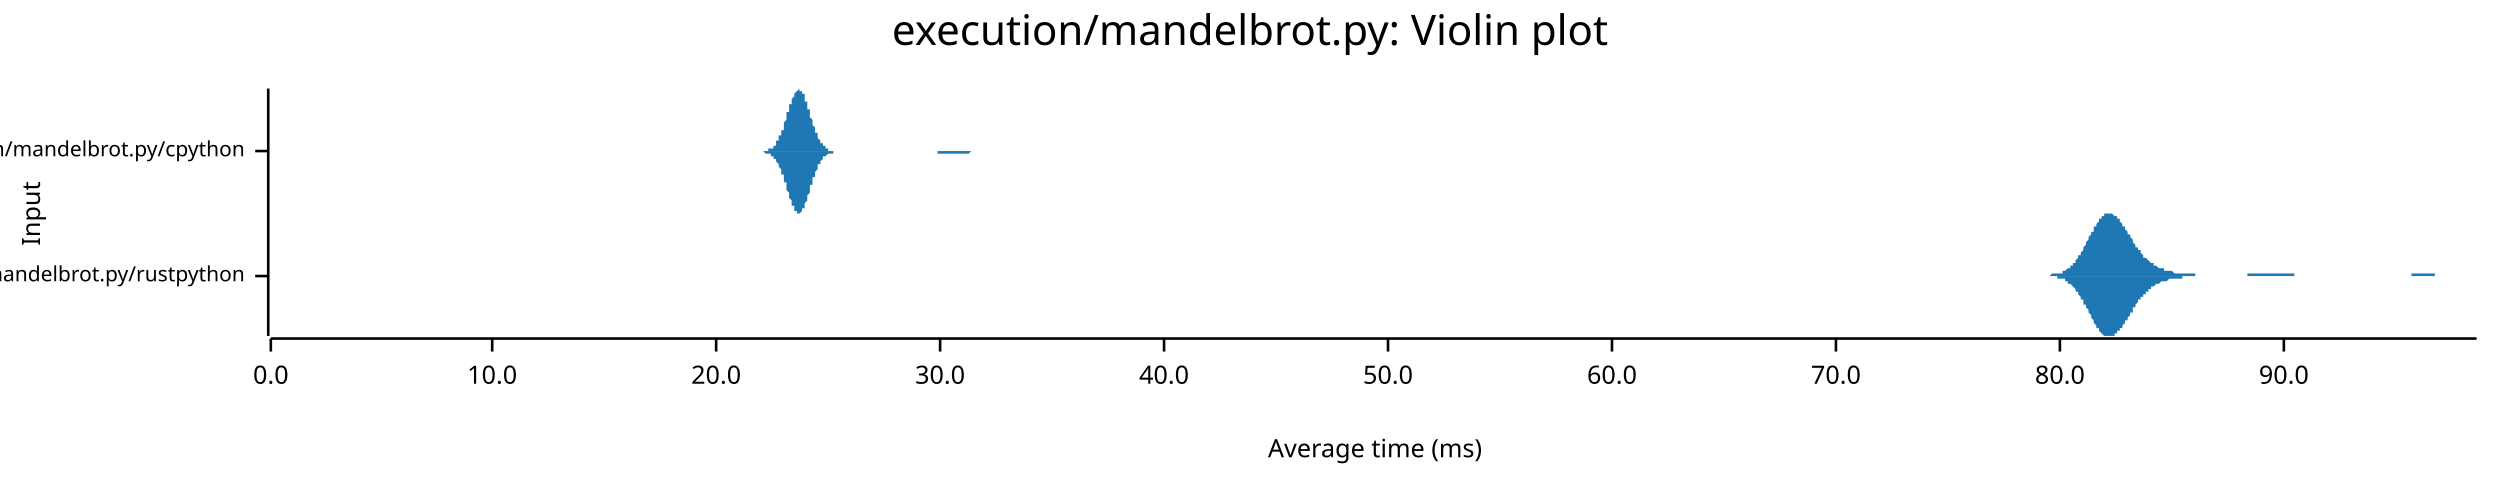
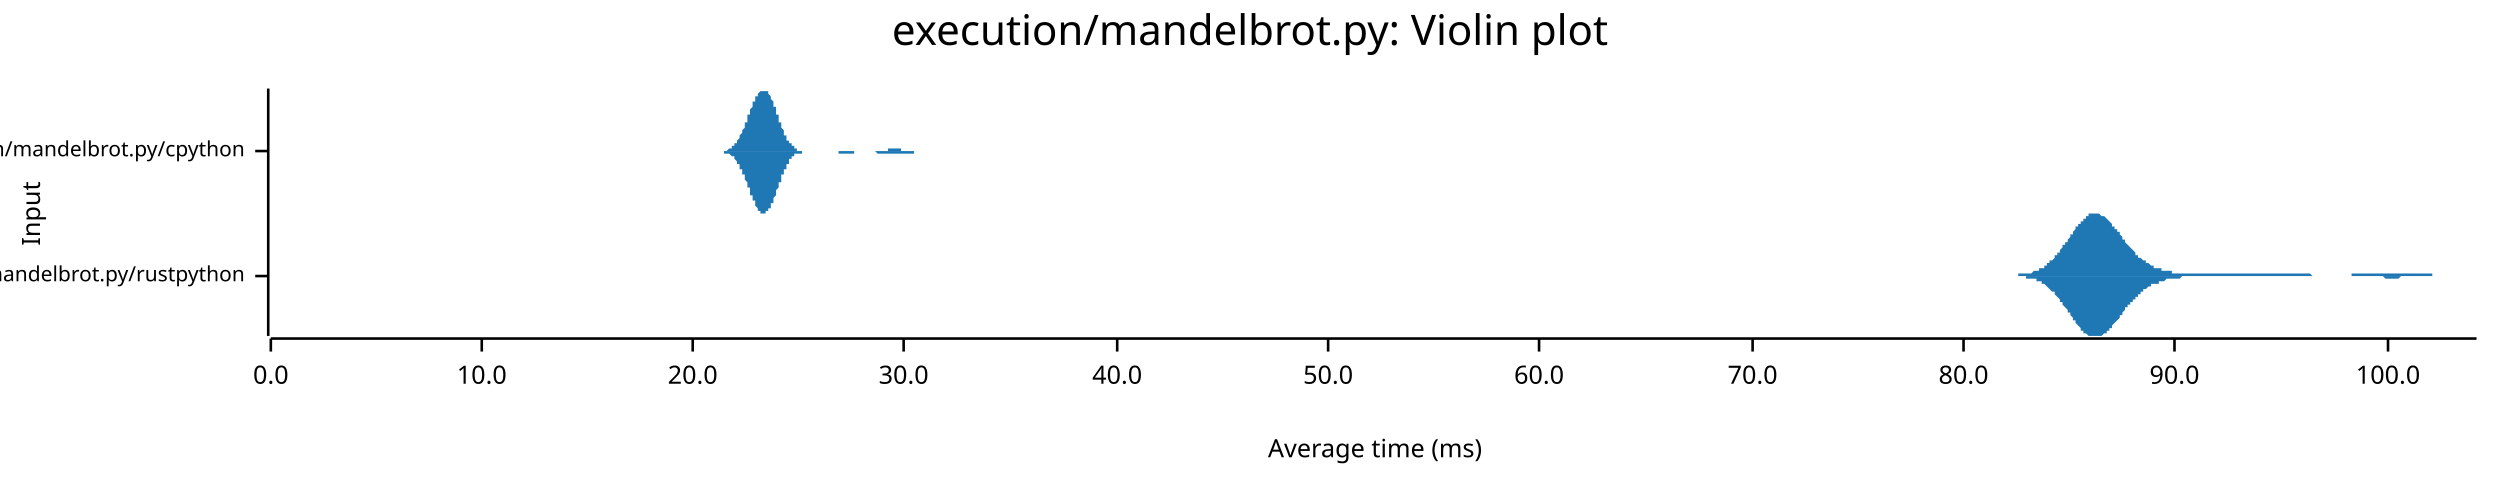
<svg xmlns="http://www.w3.org/2000/svg" width="960" height="186" viewBox="0 0 960 186">
  <text x="480" y="5" dy="0.76em" text-anchor="middle" font-family="sans-serif" font-size="16.129" opacity="1" fill="#000000">
execution/mandelbrot.py: Violin plot
</text>
  <text x="8" y="82" dy="0.76em" text-anchor="middle" font-family="sans-serif" font-size="9.677" opacity="1" fill="#000000" transform="rotate(270, 8, 82)">
Input
</text>
  <text x="528" y="178" dy="-0.5ex" text-anchor="middle" font-family="sans-serif" font-size="9.677" opacity="1" fill="#000000">
Average time (ms)
</text>
  <polyline fill="none" opacity="1" stroke="#000000" stroke-width="1" points="103,34 103,129 " />
  <text x="94" y="106" dy="0.5ex" text-anchor="end" font-family="sans-serif" font-size="8.065" opacity="1" fill="#000000">
execution/mandelbrot.py/rustpython
</text>
  <polyline fill="none" opacity="1" stroke="#000000" stroke-width="1" points="98,106 103,106 " />
  <text x="94" y="58" dy="0.5ex" text-anchor="end" font-family="sans-serif" font-size="8.065" opacity="1" fill="#000000">
execution/mandelbrot.py/cpython
</text>
  <polyline fill="none" opacity="1" stroke="#000000" stroke-width="1" points="98,58 103,58 " />
  <polyline fill="none" opacity="1" stroke="#000000" stroke-width="1" points="104,130 951,130 " />
  <text x="104" y="140" dy="0.76em" text-anchor="middle" font-family="sans-serif" font-size="9.677" opacity="1" fill="#000000">
0.0
</text>
  <polyline fill="none" opacity="1" stroke="#000000" stroke-width="1" points="104,130 104,135 " />
-   <text x="189" y="140" dy="0.76em" text-anchor="middle" font-family="sans-serif" font-size="9.677" opacity="1" fill="#000000">
+   <text x="185" y="140" dy="0.76em" text-anchor="middle" font-family="sans-serif" font-size="9.677" opacity="1" fill="#000000">
10.0
</text>
-   <polyline fill="none" opacity="1" stroke="#000000" stroke-width="1" points="189,130 189,135 " />
-   <text x="275" y="140" dy="0.76em" text-anchor="middle" font-family="sans-serif" font-size="9.677" opacity="1" fill="#000000">
+   <polyline fill="none" opacity="1" stroke="#000000" stroke-width="1" points="185,130 185,135 " />
+   <text x="266" y="140" dy="0.76em" text-anchor="middle" font-family="sans-serif" font-size="9.677" opacity="1" fill="#000000">
20.0
</text>
-   <polyline fill="none" opacity="1" stroke="#000000" stroke-width="1" points="275,130 275,135 " />
-   <text x="361" y="140" dy="0.76em" text-anchor="middle" font-family="sans-serif" font-size="9.677" opacity="1" fill="#000000">
+   <polyline fill="none" opacity="1" stroke="#000000" stroke-width="1" points="266,130 266,135 " />
+   <text x="347" y="140" dy="0.76em" text-anchor="middle" font-family="sans-serif" font-size="9.677" opacity="1" fill="#000000">
30.0
</text>
-   <polyline fill="none" opacity="1" stroke="#000000" stroke-width="1" points="361,130 361,135 " />
-   <text x="447" y="140" dy="0.76em" text-anchor="middle" font-family="sans-serif" font-size="9.677" opacity="1" fill="#000000">
+   <polyline fill="none" opacity="1" stroke="#000000" stroke-width="1" points="347,130 347,135 " />
+   <text x="429" y="140" dy="0.76em" text-anchor="middle" font-family="sans-serif" font-size="9.677" opacity="1" fill="#000000">
40.0
</text>
-   <polyline fill="none" opacity="1" stroke="#000000" stroke-width="1" points="447,130 447,135 " />
-   <text x="533" y="140" dy="0.76em" text-anchor="middle" font-family="sans-serif" font-size="9.677" opacity="1" fill="#000000">
+   <polyline fill="none" opacity="1" stroke="#000000" stroke-width="1" points="429,130 429,135 " />
+   <text x="510" y="140" dy="0.76em" text-anchor="middle" font-family="sans-serif" font-size="9.677" opacity="1" fill="#000000">
50.0
</text>
-   <polyline fill="none" opacity="1" stroke="#000000" stroke-width="1" points="533,130 533,135 " />
-   <text x="619" y="140" dy="0.76em" text-anchor="middle" font-family="sans-serif" font-size="9.677" opacity="1" fill="#000000">
+   <polyline fill="none" opacity="1" stroke="#000000" stroke-width="1" points="510,130 510,135 " />
+   <text x="591" y="140" dy="0.76em" text-anchor="middle" font-family="sans-serif" font-size="9.677" opacity="1" fill="#000000">
60.0
</text>
-   <polyline fill="none" opacity="1" stroke="#000000" stroke-width="1" points="619,130 619,135 " />
-   <text x="705" y="140" dy="0.76em" text-anchor="middle" font-family="sans-serif" font-size="9.677" opacity="1" fill="#000000">
+   <polyline fill="none" opacity="1" stroke="#000000" stroke-width="1" points="591,130 591,135 " />
+   <text x="673" y="140" dy="0.76em" text-anchor="middle" font-family="sans-serif" font-size="9.677" opacity="1" fill="#000000">
70.0
</text>
-   <polyline fill="none" opacity="1" stroke="#000000" stroke-width="1" points="705,130 705,135 " />
-   <text x="791" y="140" dy="0.76em" text-anchor="middle" font-family="sans-serif" font-size="9.677" opacity="1" fill="#000000">
+   <polyline fill="none" opacity="1" stroke="#000000" stroke-width="1" points="673,130 673,135 " />
+   <text x="754" y="140" dy="0.76em" text-anchor="middle" font-family="sans-serif" font-size="9.677" opacity="1" fill="#000000">
80.0
</text>
-   <polyline fill="none" opacity="1" stroke="#000000" stroke-width="1" points="791,130 791,135 " />
-   <text x="877" y="140" dy="0.76em" text-anchor="middle" font-family="sans-serif" font-size="9.677" opacity="1" fill="#000000">
+   <polyline fill="none" opacity="1" stroke="#000000" stroke-width="1" points="754,130 754,135 " />
+   <text x="835" y="140" dy="0.76em" text-anchor="middle" font-family="sans-serif" font-size="9.677" opacity="1" fill="#000000">
90.0
</text>
-   <polyline fill="none" opacity="1" stroke="#000000" stroke-width="1" points="877,130 877,135 " />
-   <polygon opacity="1" fill="#1F78B4" points="784,106 784,106 784,106 785,106 785,106 785,106 786,106 786,106 786,106 787,106 787,106 787,106 788,105 788,105 788,105 789,105 789,105 789,105 790,105 790,105 790,105 791,105 791,105 791,105 792,105 792,104 792,104 793,104 793,104 793,104 794,103 794,103 794,103 795,103 795,102 795,102 796,102 796,101 796,101 797,101 797,100 797,100 798,99 798,99 798,98 799,98 799,97 799,97 800,96 800,95 800,95 801,94 801,94 801,93 802,92 802,92 802,91 803,90 803,90 803,89 804,89 804,88 804,87 805,87 805,86 805,86 806,85 806,85 806,84 807,84 807,84 807,83 808,83 808,83 808,82 809,82 809,82 809,82 810,82 810,82 810,82 811,82 811,82 811,82 812,83 812,83 812,83 813,83 813,84 813,84 814,84 814,85 814,85 815,86 815,86 815,87 816,87 816,88 816,88 817,89 817,89 817,90 818,90 818,91 818,91 819,92 819,93 819,93 820,94 820,94 820,95 821,95 821,96 821,96 822,96 822,97 822,97 823,98 823,98 823,99 824,99 824,99 825,100 825,100 825,100 826,101 826,101 826,101 827,101 827,102 827,102 828,102 828,102 828,102 829,103 829,103 829,103 830,103 830,103 830,103 831,103 831,104 831,104 832,104 832,104 832,104 833,104 833,104 833,104 834,104 834,104 834,104 835,105 835,105 835,105 836,105 836,105 836,105 837,105 837,105 837,105 838,105 838,105 838,105 839,105 839,105 839,105 840,105 840,105 840,105 841,105 841,105 841,105 842,105 842,105 842,105 843,105 843,105 843,106 844,106 844,106 844,106 845,106 845,106 845,106 846,106 846,106 846,106 847,106 847,106 847,106 848,106 848,106 848,106 849,106 849,106 849,106 850,106 850,106 850,106 851,106 851,106 851,106 852,106 852,106 852,106 853,106 853,106 853,106 854,106 854,106 854,106 855,106 855,106 855,106 856,106 856,106 856,106 857,106 857,106 857,106 858,106 858,106 858,106 859,106 859,106 859,106 860,106 860,106 860,106 861,106 861,106 861,106 862,106 862,106 862,106 863,106 863,106 863,105 864,105 864,105 864,105 865,105 865,105 865,105 866,105 866,105 866,105 867,105 867,105 867,105 868,105 868,105 868,105 869,105 869,105 869,105 870,105 870,105 870,105 871,105 871,105 871,105 872,105 872,105 872,105 873,105 873,105 873,105 874,105 874,105 874,105 875,105 875,105 875,105 876,105 876,105 876,105 877,105 877,105 877,105 878,105 878,105 878,105 879,105 879,105 879,105 880,105 880,105 880,105 881,105 881,105 881,106 882,106 882,106 882,106 883,106 883,106 883,106 884,106 884,106 884,106 885,106 885,106 885,106 886,106 886,106 886,106 887,106 887,106 887,106 888,106 888,106 888,106 889,106 889,106 889,106 890,106 890,106 890,106 891,106 891,106 891,106 892,106 892,106 892,106 893,106 893,106 893,106 894,106 894,106 894,106 895,106 895,106 895,106 896,106 896,106 896,106 897,106 897,106 897,106 898,106 898,106 898,106 899,106 899,106 899,106 900,106 900,106 900,106 901,106 901,106 901,106 902,106 902,106 902,106 903,106 903,106 903,106 904,106 904,106 904,106 905,106 905,106 905,106 906,106 906,106 906,106 907,106 907,106 907,106 908,106 908,106 908,106 909,106 909,106 909,106 910,106 910,106 910,106 911,106 911,106 911,106 912,106 912,106 912,106 913,106 913,106 913,106 914,106 914,106 914,106 915,106 915,106 915,106 916,106 916,106 916,106 917,106 917,106 917,106 918,106 918,106 918,106 919,106 919,106 919,106 920,106 920,106 920,106 921,106 921,106 921,106 922,106 922,106 922,106 923,106 923,106 923,106 924,106 924,106 924,106 925,106 925,106 925,106 926,106 926,106 926,105 927,105 927,105 927,105 928,105 928,105 928,105 929,105 929,105 929,105 930,105 930,105 930,105 931,105 931,105 931,105 932,105 932,105 932,105 933,105 933,105 933,105 934,105 934,105 934,105 935,105 935,106 935,106 936,106 936,106 936,106 937,106 937,106 937,106 938,106 938,106 938,106 939,106 939,106 939,106 940,106 940,106 940,106 941,106 941,106 941,106 942,106 942,106 942,106 943,106 943,106 943,106 944,106 944,106 944,106 945,106 945,106 945,106 946,106 946,106 946,106 947,106 947,106 947,106 948,106 948,106 948,106 949,106 949,106 949,106 950,106 950,106 951,106 951,106 784,106 " />
-   <polygon opacity="1" fill="#1F78B4" points="784,106 784,106 784,106 785,106 785,106 785,106 786,106 786,106 786,106 787,106 787,106 787,106 788,106 788,106 788,106 789,106 789,106 789,106 790,106 790,106 790,107 791,107 791,107 791,107 792,107 792,107 792,107 793,107 793,108 793,108 794,108 794,108 794,109 795,109 795,109 795,109 796,110 796,110 796,110 797,111 797,111 797,112 798,112 798,113 798,113 799,114 799,114 799,115 800,115 800,116 800,117 801,117 801,118 801,118 802,119 802,120 802,120 803,121 803,122 803,122 804,123 804,124 804,124 805,125 805,125 805,126 806,126 806,127 806,127 807,128 807,128 807,128 808,129 808,129 808,129 809,129 809,129 809,129 810,129 810,129 810,129 811,129 811,129 811,129 812,129 812,129 812,128 813,128 813,128 813,127 814,127 814,127 814,126 815,126 815,125 815,125 816,124 816,124 816,123 817,123 817,122 817,122 818,121 818,121 818,120 819,120 819,119 819,118 820,118 820,117 820,117 821,116 821,116 821,115 822,115 822,115 822,114 823,114 823,113 823,113 824,113 824,112 825,112 825,112 825,111 826,111 826,111 826,110 827,110 827,110 827,110 828,109 828,109 828,109 829,109 829,109 829,109 830,108 830,108 830,108 831,108 831,108 831,108 832,108 832,108 832,108 833,107 833,107 833,107 834,107 834,107 834,107 835,107 835,107 835,107 836,107 836,107 836,107 837,107 837,107 837,107 838,107 838,106 838,106 839,106 839,106 839,106 840,106 840,106 840,106 841,106 841,106 841,106 842,106 842,106 842,106 843,106 843,106 843,106 844,106 844,106 844,106 845,106 845,106 845,106 846,106 846,106 846,106 847,106 847,106 847,106 848,106 848,106 848,106 849,106 849,106 849,106 850,106 850,106 850,106 851,106 851,106 851,106 852,106 852,106 852,106 853,106 853,106 853,106 854,106 854,106 854,106 855,106 855,106 855,106 856,106 856,106 856,106 857,106 857,106 857,106 858,106 858,106 858,106 859,106 859,106 859,106 860,106 860,106 860,106 861,106 861,106 861,106 862,106 862,106 862,106 863,106 863,106 863,106 864,106 864,106 864,106 865,106 865,106 865,106 866,106 866,106 866,106 867,106 867,106 867,106 868,106 868,106 868,106 869,106 869,106 869,106 870,106 870,106 870,106 871,106 871,106 871,106 872,106 872,106 872,106 873,106 873,106 873,106 874,106 874,106 874,106 875,106 875,106 875,106 876,106 876,106 876,106 877,106 877,106 877,106 878,106 878,106 878,106 879,106 879,106 879,106 880,106 880,106 880,106 881,106 881,106 881,106 882,106 882,106 882,106 883,106 883,106 883,106 884,106 884,106 884,106 885,106 885,106 885,106 886,106 886,106 886,106 887,106 887,106 887,106 888,106 888,106 888,106 889,106 889,106 889,106 890,106 890,106 890,106 891,106 891,106 891,106 892,106 892,106 892,106 893,106 893,106 893,106 894,106 894,106 894,106 895,106 895,106 895,106 896,106 896,106 896,106 897,106 897,106 897,106 898,106 898,106 898,106 899,106 899,106 899,106 900,106 900,106 900,106 901,106 901,106 901,106 902,106 902,106 902,106 903,106 903,106 903,106 904,106 904,106 904,106 905,106 905,106 905,106 906,106 906,106 906,106 907,106 907,106 907,106 908,106 908,106 908,106 909,106 909,106 909,106 910,106 910,106 910,106 911,106 911,106 911,106 912,106 912,106 912,106 913,106 913,106 913,106 914,106 914,106 914,106 915,106 915,106 915,106 916,106 916,106 916,106 917,106 917,106 917,106 918,106 918,106 918,106 919,106 919,106 919,106 920,106 920,106 920,106 921,106 921,106 921,106 922,106 922,106 922,106 923,106 923,106 923,106 924,106 924,106 924,106 925,106 925,106 925,106 926,106 926,106 926,106 927,106 927,106 927,106 928,106 928,106 928,106 929,106 929,106 929,106 930,106 930,106 930,106 931,106 931,106 931,106 932,106 932,106 932,106 933,106 933,106 933,106 934,106 934,106 934,106 935,106 935,106 935,106 936,106 936,106 936,106 937,106 937,106 937,106 938,106 938,106 938,106 939,106 939,106 939,106 940,106 940,106 940,106 941,106 941,106 941,106 942,106 942,106 942,106 943,106 943,106 943,106 944,106 944,106 944,106 945,106 945,106 945,106 946,106 946,106 946,106 947,106 947,106 947,106 948,106 948,106 948,106 949,106 949,106 949,106 950,106 950,106 951,106 951,106 784,106 " />
-   <polygon opacity="1" fill="#1F78B4" points="293,58 293,58 293,58 293,58 294,58 294,58 294,58 294,58 294,58 294,58 295,58 295,58 295,58 295,58 295,57 295,57 296,57 296,57 296,57 296,57 296,57 297,57 297,57 297,56 297,56 297,56 297,56 298,56 298,55 298,55 298,55 298,55 298,54 299,54 299,54 299,53 299,53 299,53 299,52 300,52 300,51 300,51 300,50 300,50 301,50 301,49 301,48 301,48 301,47 301,47 302,46 302,46 302,45 302,45 302,44 302,43 303,43 303,42 303,42 303,41 303,41 303,40 304,40 304,39 304,39 304,38 304,38 305,37 305,37 305,36 305,36 305,36 305,36 306,35 306,35 306,35 306,35 306,35 306,35 307,34 307,35 307,35 307,35 307,35 307,35 308,35 308,35 308,36 308,36 308,36 309,36 309,37 309,37 309,38 309,38 309,39 310,39 310,40 310,40 310,41 310,41 310,42 311,42 311,43 311,43 311,44 311,45 311,45 312,46 312,46 312,47 312,47 312,48 312,48 313,49 313,49 313,50 313,50 313,51 314,51 314,52 314,52 314,52 314,53 314,53 315,54 315,54 315,54 315,54 315,55 315,55 316,55 316,55 316,56 316,56 316,56 316,56 317,56 317,57 317,57 317,57 317,57 318,57 318,57 318,57 318,57 318,57 318,58 319,58 319,58 319,58 319,58 319,58 319,58 320,58 320,58 320,58 320,58 320,58 320,58 321,58 321,58 321,58 321,58 321,58 322,58 322,58 322,58 322,58 322,58 322,58 323,58 323,58 323,58 323,58 323,58 323,58 324,58 324,58 324,58 324,58 324,58 324,58 325,58 325,58 325,58 325,58 325,58 326,58 326,58 326,58 326,58 326,58 326,58 327,58 327,58 327,58 327,58 327,58 327,58 328,58 328,58 328,58 328,58 328,58 328,58 329,58 329,58 329,58 329,58 329,58 329,58 330,58 330,58 330,58 330,58 330,58 331,58 331,58 331,58 331,58 331,58 331,58 332,58 332,58 332,58 332,58 332,58 332,58 333,58 333,58 333,58 333,58 333,58 333,58 334,58 334,58 334,58 334,58 334,58 335,58 335,58 335,58 335,58 335,58 335,58 336,58 336,58 336,58 336,58 336,58 336,58 337,58 337,58 337,58 337,58 337,58 337,58 338,58 338,58 338,58 338,58 338,58 339,58 339,58 339,58 339,58 339,58 339,58 340,58 340,58 340,58 340,58 340,58 340,58 341,58 341,58 341,58 341,58 341,58 341,58 342,58 342,58 342,58 342,58 342,58 343,58 343,58 343,58 343,58 343,58 343,58 344,58 344,58 344,58 344,58 344,58 344,58 345,58 345,58 345,58 345,58 345,58 345,58 346,58 346,58 346,58 346,58 346,58 346,58 347,58 347,58 347,58 347,58 347,58 348,58 348,58 348,58 348,58 348,58 348,58 349,58 349,58 349,58 349,58 349,58 349,58 350,58 350,58 350,58 350,58 350,58 350,58 351,58 351,58 351,58 351,58 351,58 352,58 352,58 352,58 352,58 352,58 352,58 353,58 353,58 353,58 353,58 353,58 353,58 354,58 354,58 354,58 354,58 354,58 354,58 355,58 355,58 355,58 355,58 355,58 356,58 356,58 356,58 356,58 356,58 356,58 357,58 357,58 357,58 357,58 357,58 357,58 358,58 358,58 358,58 358,58 358,58 358,58 359,58 359,58 359,58 359,58 359,58 360,58 360,58 360,58 360,58 360,58 360,58 361,58 361,58 361,58 361,58 361,58 361,58 362,58 362,58 362,58 362,58 362,58 362,58 363,58 363,58 363,58 363,58 363,58 363,58 364,58 364,58 364,58 364,58 364,58 365,58 365,58 365,58 365,58 365,58 365,58 366,58 366,58 366,58 366,58 366,58 366,58 367,58 367,58 367,58 367,58 367,58 367,58 368,58 368,58 368,58 368,58 368,58 369,58 369,58 369,58 369,58 369,58 369,58 370,58 370,58 370,58 370,58 370,58 370,58 371,58 371,58 371,58 371,58 371,58 371,58 372,58 372,58 372,58 372,58 372,58 373,58 373,58 373,58 373,58 373,58 373,58 374,58 374,58 374,58 374,58 374,58 374,58 375,58 375,58 375,58 375,58 375,58 375,58 376,58 376,58 376,58 376,58 376,58 377,58 377,58 377,58 377,58 377,58 377,58 378,58 378,58 378,58 378,58 378,58 378,58 379,58 379,58 379,58 379,58 379,58 379,58 379,58 293,58 " />
-   <polygon opacity="1" fill="#1F78B4" points="293,58 293,58 293,58 293,58 294,59 294,59 294,59 294,59 294,59 294,59 295,59 295,59 295,59 295,59 295,59 295,59 296,59 296,59 296,59 296,60 296,60 297,60 297,60 297,60 297,60 297,60 297,61 298,61 298,61 298,61 298,62 298,62 298,62 299,63 299,63 299,63 299,64 299,64 299,64 300,65 300,65 300,66 300,66 300,67 301,67 301,67 301,68 301,69 301,69 301,70 302,70 302,71 302,71 302,72 302,72 302,73 303,74 303,74 303,75 303,75 303,76 303,76 304,77 304,77 304,78 304,78 304,79 305,79 305,80 305,80 305,80 305,81 305,81 306,81 306,81 306,82 306,82 306,82 306,82 307,82 307,82 307,82 307,82 307,82 307,82 308,81 308,81 308,81 308,81 308,80 309,80 309,80 309,79 309,79 309,78 309,78 310,77 310,77 310,76 310,76 310,75 310,75 311,74 311,74 311,73 311,72 311,72 311,71 312,71 312,70 312,70 312,69 312,69 312,68 313,68 313,67 313,67 313,66 313,66 314,65 314,65 314,64 314,64 314,64 314,63 315,63 315,63 315,62 315,62 315,62 315,62 316,61 316,61 316,61 316,61 316,60 316,60 317,60 317,60 317,60 317,60 317,60 318,59 318,59 318,59 318,59 318,59 318,59 319,59 319,59 319,59 319,59 319,59 319,59 320,59 320,59 320,59 320,58 320,58 320,58 321,58 321,58 321,58 321,58 321,58 322,58 322,58 322,58 322,58 322,58 322,58 323,58 323,58 323,58 323,58 323,58 323,58 324,58 324,58 324,58 324,58 324,58 324,58 325,58 325,58 325,58 325,58 325,58 326,58 326,58 326,58 326,58 326,58 326,58 327,58 327,58 327,58 327,58 327,58 327,58 328,58 328,58 328,58 328,58 328,58 328,58 329,58 329,58 329,58 329,58 329,58 329,58 330,58 330,58 330,58 330,58 330,58 331,58 331,58 331,58 331,58 331,58 331,58 332,58 332,58 332,58 332,58 332,58 332,58 333,58 333,58 333,58 333,58 333,58 333,58 334,58 334,58 334,58 334,58 334,58 335,58 335,58 335,58 335,58 335,58 335,58 336,58 336,58 336,58 336,58 336,58 336,58 337,58 337,58 337,58 337,58 337,58 337,58 338,58 338,58 338,58 338,58 338,58 339,58 339,58 339,58 339,58 339,58 339,58 340,58 340,58 340,58 340,58 340,58 340,58 341,58 341,58 341,58 341,58 341,58 341,58 342,58 342,58 342,58 342,58 342,58 343,58 343,58 343,58 343,58 343,58 343,58 344,58 344,58 344,58 344,58 344,58 344,58 345,58 345,58 345,58 345,58 345,58 345,58 346,58 346,58 346,58 346,58 346,58 346,58 347,58 347,58 347,58 347,58 347,58 348,58 348,58 348,58 348,58 348,58 348,58 349,58 349,58 349,58 349,58 349,58 349,58 350,58 350,58 350,58 350,58 350,58 350,58 351,58 351,58 351,58 351,58 351,58 352,58 352,58 352,58 352,58 352,58 352,58 353,58 353,58 353,58 353,58 353,58 353,58 354,58 354,58 354,58 354,58 354,58 354,58 355,58 355,58 355,58 355,58 355,58 356,58 356,58 356,58 356,58 356,58 356,58 357,58 357,58 357,58 357,58 357,58 357,58 358,58 358,58 358,58 358,58 358,58 358,58 359,58 359,58 359,58 359,58 359,58 360,58 360,58 360,59 360,59 360,59 360,59 361,59 361,59 361,59 361,59 361,59 361,59 362,59 362,59 362,59 362,59 362,59 362,59 363,59 363,59 363,59 363,59 363,59 363,59 364,59 364,59 364,59 364,59 364,59 365,59 365,59 365,59 365,59 365,59 365,59 366,59 366,59 366,59 366,59 366,59 366,59 367,59 367,59 367,59 367,59 367,59 367,59 368,59 368,59 368,59 368,59 368,59 369,59 369,59 369,59 369,59 369,59 369,59 370,59 370,59 370,59 370,59 370,59 370,59 371,59 371,59 371,59 371,59 371,59 371,59 372,59 372,59 372,59 372,59 372,59 373,58 373,58 373,58 373,58 373,58 373,58 374,58 374,58 374,58 374,58 374,58 374,58 375,58 375,58 375,58 375,58 375,58 375,58 376,58 376,58 376,58 376,58 376,58 377,58 377,58 377,58 377,58 377,58 377,58 378,58 378,58 378,58 378,58 378,58 378,58 379,58 379,58 379,58 379,58 379,58 379,58 379,58 293,58 " />
+   <polyline fill="none" opacity="1" stroke="#000000" stroke-width="1" points="835,130 835,135 " />
+   <text x="917" y="140" dy="0.76em" text-anchor="middle" font-family="sans-serif" font-size="9.677" opacity="1" fill="#000000">
+ 100.0
+ </text>
+   <polyline fill="none" opacity="1" stroke="#000000" stroke-width="1" points="917,130 917,135 " />
+   <polygon opacity="1" fill="#1F78B4" points="772,106 772,106 773,106 773,106 773,106 774,106 774,106 775,106 775,105 775,105 776,105 776,105 776,105 777,105 777,105 777,105 778,105 778,105 778,105 779,105 779,105 780,105 780,105 780,105 781,104 781,104 781,104 782,104 782,104 782,104 783,104 783,103 784,103 784,103 784,103 785,103 785,102 785,102 786,102 786,102 786,101 787,101 787,101 787,100 788,100 788,100 789,99 789,99 789,98 790,98 790,98 790,97 791,97 791,96 791,96 792,95 792,95 792,94 793,94 793,93 794,93 794,92 794,92 795,91 795,91 795,90 796,90 796,89 796,89 797,88 797,88 797,87 798,87 798,86 799,86 799,85 799,85 800,85 800,84 800,84 801,84 801,83 801,83 802,83 802,83 802,82 803,82 803,82 804,82 804,82 804,82 805,82 805,82 805,82 806,82 806,82 806,82 807,83 807,83 807,83 808,83 808,83 809,84 809,84 809,84 810,85 810,85 810,85 811,86 811,86 811,87 812,87 812,88 812,88 813,88 813,89 814,89 814,90 814,90 815,91 815,91 815,92 816,92 816,93 816,93 817,94 817,94 817,94 818,95 818,95 819,96 819,96 819,96 820,97 820,97 820,98 821,98 821,98 821,99 822,99 822,99 822,99 823,100 823,100 824,100 824,101 824,101 825,101 825,101 825,101 826,102 826,102 826,102 827,102 827,102 827,103 828,103 828,103 829,103 829,103 829,103 830,103 830,103 830,104 831,104 831,104 831,104 832,104 832,104 832,104 833,104 833,104 834,104 834,104 834,105 835,105 835,105 835,105 836,105 836,105 836,105 837,105 837,105 837,105 838,105 838,105 839,105 839,105 839,105 840,105 840,105 840,105 841,105 841,105 841,105 842,105 842,105 843,105 843,105 843,105 844,105 844,105 844,105 845,105 845,105 845,105 846,105 846,105 846,105 847,105 847,105 848,105 848,105 848,105 849,105 849,105 849,105 850,105 850,105 850,105 851,105 851,105 851,105 852,105 852,105 853,105 853,105 853,105 854,105 854,105 854,105 855,105 855,105 855,105 856,105 856,105 856,105 857,105 857,105 858,105 858,105 858,105 859,105 859,105 859,105 860,105 860,105 860,105 861,105 861,105 861,105 862,105 862,105 863,105 863,105 863,105 864,105 864,105 864,105 865,105 865,105 865,105 866,105 866,105 866,105 867,105 867,105 868,105 868,105 868,105 869,105 869,105 869,105 870,105 870,105 870,105 871,105 871,105 871,105 872,105 872,105 873,105 873,105 873,105 874,105 874,105 874,105 875,105 875,105 875,105 876,105 876,105 876,105 877,105 877,105 878,105 878,105 878,105 879,105 879,105 879,105 880,105 880,105 880,105 881,105 881,105 881,105 882,105 882,105 883,105 883,105 883,105 884,105 884,105 884,105 885,105 885,105 885,105 886,105 886,105 886,105 887,105 887,105 888,106 888,106 888,106 889,106 889,106 889,106 890,106 890,106 890,106 891,106 891,106 891,106 892,106 892,106 893,106 893,106 893,106 894,106 894,106 894,106 895,106 895,106 895,106 896,106 896,106 897,106 897,106 897,106 898,106 898,106 898,106 899,106 899,106 899,106 900,106 900,106 900,106 901,106 901,106 902,106 902,106 902,106 903,106 903,105 903,105 904,105 904,105 904,105 905,105 905,105 905,105 906,105 906,105 907,105 907,105 907,105 908,105 908,105 908,105 909,105 909,105 909,105 910,105 910,105 910,105 911,105 911,105 912,105 912,105 912,105 913,105 913,105 913,105 914,105 914,105 914,105 915,105 915,105 915,105 916,105 916,105 917,105 917,105 917,105 918,105 918,105 918,105 919,105 919,105 919,105 920,105 920,105 920,105 921,105 921,105 922,105 922,105 922,105 923,105 923,105 923,105 924,105 924,105 924,105 925,105 925,105 925,105 926,105 926,105 927,105 927,105 927,105 928,105 928,105 928,105 929,105 929,105 929,105 930,105 930,105 930,105 931,105 931,105 932,105 932,105 932,105 933,105 933,105 933,105 934,105 934,106 934,106 935,106 935,106 935,106 936,106 936,106 937,106 937,106 937,106 938,106 938,106 938,106 939,106 939,106 939,106 940,106 940,106 940,106 941,106 941,106 942,106 942,106 942,106 943,106 943,106 943,106 944,106 944,106 944,106 945,106 945,106 945,106 946,106 946,106 947,106 947,106 947,106 948,106 948,106 948,106 949,106 949,106 949,106 950,106 950,106 951,106 951,106 772,106 " />
+   <polygon opacity="1" fill="#1F78B4" points="772,106 772,106 773,106 773,106 773,106 774,106 774,106 775,106 775,106 775,106 776,106 776,106 776,106 777,106 777,106 777,106 778,106 778,106 778,107 779,107 779,107 780,107 780,107 780,107 781,107 781,107 781,107 782,107 782,108 782,108 783,108 783,108 784,108 784,109 784,109 785,109 785,109 785,109 786,110 786,110 786,110 787,111 787,111 787,111 788,112 788,112 789,112 789,113 789,113 790,114 790,114 790,114 791,115 791,115 791,116 792,116 792,117 792,117 793,118 793,118 794,119 794,119 794,120 795,120 795,121 795,121 796,122 796,122 796,123 797,123 797,124 797,124 798,125 798,125 799,126 799,126 799,127 800,127 800,127 800,128 801,128 801,128 801,128 802,129 802,129 802,129 803,129 803,129 804,129 804,129 804,129 805,129 805,129 805,129 806,129 806,129 806,129 807,129 807,129 807,129 808,128 808,128 809,128 809,127 809,127 810,127 810,126 810,126 811,126 811,125 811,125 812,124 812,124 812,124 813,123 813,123 814,122 814,122 814,121 815,121 815,120 815,120 816,119 816,119 816,118 817,118 817,118 817,117 818,117 818,116 819,116 819,115 819,115 820,115 820,114 820,114 821,114 821,113 821,113 822,113 822,112 822,112 823,112 823,111 824,111 824,111 824,111 825,110 825,110 825,110 826,110 826,110 826,109 827,109 827,109 827,109 828,109 828,109 829,109 829,108 829,108 830,108 830,108 830,108 831,108 831,108 831,108 832,107 832,107 832,107 833,107 833,107 834,107 834,107 834,107 835,107 835,107 835,107 836,107 836,107 836,107 837,107 837,107 837,107 838,106 838,106 839,106 839,106 839,106 840,106 840,106 840,106 841,106 841,106 841,106 842,106 842,106 843,106 843,106 843,106 844,106 844,106 844,106 845,106 845,106 845,106 846,106 846,106 846,106 847,106 847,106 848,106 848,106 848,106 849,106 849,106 849,106 850,106 850,106 850,106 851,106 851,106 851,106 852,106 852,106 853,106 853,106 853,106 854,106 854,106 854,106 855,106 855,106 855,106 856,106 856,106 856,106 857,106 857,106 858,106 858,106 858,106 859,106 859,106 859,106 860,106 860,106 860,106 861,106 861,106 861,106 862,106 862,106 863,106 863,106 863,106 864,106 864,106 864,106 865,106 865,106 865,106 866,106 866,106 866,106 867,106 867,106 868,106 868,106 868,106 869,106 869,106 869,106 870,106 870,106 870,106 871,106 871,106 871,106 872,106 872,106 873,106 873,106 873,106 874,106 874,106 874,106 875,106 875,106 875,106 876,106 876,106 876,106 877,106 877,106 878,106 878,106 878,106 879,106 879,106 879,106 880,106 880,106 880,106 881,106 881,106 881,106 882,106 882,106 883,106 883,106 883,106 884,106 884,106 884,106 885,106 885,106 885,106 886,106 886,106 886,106 887,106 887,106 888,106 888,106 888,106 889,106 889,106 889,106 890,106 890,106 890,106 891,106 891,106 891,106 892,106 892,106 893,106 893,106 893,106 894,106 894,106 894,106 895,106 895,106 895,106 896,106 896,106 897,106 897,106 897,106 898,106 898,106 898,106 899,106 899,106 899,106 900,106 900,106 900,106 901,106 901,106 902,106 902,106 902,106 903,106 903,106 903,106 904,106 904,106 904,106 905,106 905,106 905,106 906,106 906,106 907,106 907,106 907,106 908,106 908,106 908,106 909,106 909,106 909,106 910,106 910,106 910,106 911,106 911,106 912,106 912,106 912,106 913,106 913,106 913,106 914,106 914,106 914,106 915,106 915,106 915,106 916,107 916,107 917,107 917,107 917,107 918,107 918,107 918,107 919,107 919,107 919,107 920,107 920,107 920,107 921,107 921,107 922,106 922,106 922,106 923,106 923,106 923,106 924,106 924,106 924,106 925,106 925,106 925,106 926,106 926,106 927,106 927,106 927,106 928,106 928,106 928,106 929,106 929,106 929,106 930,106 930,106 930,106 931,106 931,106 932,106 932,106 932,106 933,106 933,106 933,106 934,106 934,106 934,106 935,106 935,106 935,106 936,106 936,106 937,106 937,106 937,106 938,106 938,106 938,106 939,106 939,106 939,106 940,106 940,106 940,106 941,106 941,106 942,106 942,106 942,106 943,106 943,106 943,106 944,106 944,106 944,106 945,106 945,106 945,106 946,106 946,106 947,106 947,106 947,106 948,106 948,106 948,106 949,106 949,106 949,106 950,106 950,106 951,106 951,106 772,106 " />
+   <polygon opacity="1" fill="#1F78B4" points="275,58 275,58 275,58 275,58 275,58 276,58 276,58 276,58 276,58 276,58 276,58 277,58 277,58 277,58 277,58 277,58 277,58 278,58 278,58 278,58 278,58 278,58 278,58 279,58 279,58 279,58 279,58 279,58 279,58 280,57 280,57 280,57 280,57 280,57 280,57 281,57 281,57 281,57 281,57 281,56 281,56 282,56 282,56 282,56 282,56 282,55 282,55 283,55 283,55 283,54 283,54 283,54 283,54 284,53 284,53 284,53 284,52 284,52 284,52 285,51 285,51 285,51 285,50 285,50 285,50 286,49 286,49 286,48 286,48 286,48 286,47 287,47 287,46 287,46 287,45 287,45 287,44 288,44 288,44 288,43 288,43 288,42 288,42 289,41 289,41 289,41 289,40 289,40 289,39 290,39 290,39 290,38 290,38 290,38 290,37 291,37 291,37 291,36 291,36 291,36 291,36 292,35 292,35 292,35 292,35 292,35 292,35 293,35 293,35 293,35 293,35 293,34 293,35 294,35 294,35 294,35 294,35 294,35 294,35 295,35 295,35 295,36 295,36 295,36 295,36 296,37 296,37 296,37 296,38 296,38 296,38 297,39 297,39 297,40 297,40 297,40 297,41 298,41 298,42 298,42 298,43 298,43 298,44 299,44 299,45 299,45 299,46 299,46 299,47 300,47 300,47 300,48 300,48 300,49 300,49 301,50 301,50 301,50 301,51 301,51 301,52 302,52 302,52 302,53 302,53 302,53 302,54 303,54 303,54 303,54 303,55 303,55 303,55 304,55 304,56 304,56 304,56 304,56 304,56 305,56 305,57 305,57 305,57 305,57 305,57 306,57 306,57 306,57 306,57 306,57 306,58 307,58 307,58 307,58 307,58 307,58 307,58 308,58 308,58 308,58 308,58 308,58 308,58 309,58 309,58 309,58 309,58 309,58 309,58 310,58 310,58 310,58 310,58 310,58 310,58 311,58 311,58 311,58 311,58 311,58 311,58 312,58 312,58 312,58 312,58 312,58 312,58 313,58 313,58 313,58 313,58 313,58 313,58 314,58 314,58 314,58 314,58 314,58 314,58 315,58 315,58 315,58 315,58 315,58 315,58 316,58 316,58 316,58 316,58 316,58 316,58 317,58 317,58 317,58 317,58 317,58 317,58 318,58 318,58 318,58 318,58 318,58 318,58 319,58 319,58 319,58 319,58 319,58 319,58 320,58 320,58 320,58 320,58 320,58 320,58 321,58 321,58 321,58 321,58 321,58 321,58 322,58 322,58 322,58 322,58 322,58 322,58 323,58 323,58 323,58 323,58 323,58 323,58 324,58 324,58 324,58 324,58 324,58 324,58 325,58 325,58 325,58 325,58 325,58 325,58 326,58 326,58 326,58 326,58 326,58 326,58 327,58 327,58 327,58 327,58 327,58 327,58 328,58 328,58 328,58 328,58 328,58 328,58 329,58 329,58 329,58 329,58 329,58 329,58 330,58 330,58 330,58 330,58 330,58 330,58 331,58 331,58 331,58 331,58 331,58 331,58 332,58 332,58 332,58 332,58 332,58 332,58 333,58 333,58 333,58 333,58 333,58 333,58 334,58 334,58 334,58 334,58 334,58 334,58 335,58 335,58 335,58 335,58 335,58 335,58 336,58 336,58 336,58 336,58 336,58 336,58 337,58 337,58 337,58 337,58 337,58 337,58 338,58 338,58 338,58 338,58 338,58 338,58 339,58 339,58 339,58 339,58 339,58 339,58 340,58 340,58 340,58 340,58 340,58 340,58 341,58 341,58 341,58 341,58 341,58 341,57 342,57 342,57 342,57 342,57 342,57 342,57 343,57 343,57 343,57 343,57 343,57 343,57 344,57 344,57 344,57 344,57 344,57 344,57 345,57 345,57 345,57 345,57 345,57 345,57 346,57 346,57 346,57 346,57 346,58 346,58 347,58 347,58 347,58 347,58 347,58 347,58 348,58 348,58 348,58 348,58 348,58 348,58 349,58 349,58 349,58 349,58 349,58 349,58 350,58 350,58 350,58 350,58 350,58 350,58 351,58 351,58 351,58 351,58 351,58 351,58 352,58 352,58 352,58 352,58 352,58 352,58 353,58 353,58 353,58 353,58 353,58 353,58 354,58 354,58 354,58 354,58 354,58 354,58 355,58 355,58 355,58 355,58 355,58 355,58 356,58 356,58 356,58 356,58 356,58 357,58 357,58 357,58 357,58 357,58 357,58 358,58 358,58 358,58 358,58 358,58 275,58 " />
+   <polygon opacity="1" fill="#1F78B4" points="275,58 275,58 275,58 275,58 275,58 276,58 276,58 276,58 276,58 276,58 276,58 277,58 277,58 277,58 277,58 277,58 277,58 278,58 278,59 278,59 278,59 278,59 278,59 279,59 279,59 279,59 279,59 279,59 279,59 280,59 280,59 280,59 280,59 280,59 280,59 281,60 281,60 281,60 281,60 281,60 281,60 282,60 282,61 282,61 282,61 282,61 282,61 283,62 283,62 283,62 283,62 283,63 283,63 284,63 284,63 284,64 284,64 284,64 284,65 285,65 285,65 285,66 285,66 285,67 285,67 286,67 286,68 286,68 286,69 286,69 286,69 287,70 287,70 287,71 287,71 287,72 287,72 288,72 288,73 288,73 288,74 288,74 288,75 289,75 289,76 289,76 289,76 289,77 289,77 290,77 290,78 290,78 290,79 290,79 290,79 291,80 291,80 291,80 291,80 291,81 291,81 292,81 292,81 292,81 292,82 292,82 292,82 293,82 293,82 293,82 293,82 293,82 293,82 294,82 294,82 294,82 294,82 294,82 294,81 295,81 295,81 295,81 295,81 295,80 295,80 296,80 296,80 296,79 296,79 296,78 296,78 297,78 297,77 297,77 297,77 297,76 297,76 298,75 298,75 298,74 298,74 298,73 298,73 299,72 299,72 299,71 299,71 299,70 299,70 300,70 300,69 300,69 300,68 300,68 300,67 301,67 301,66 301,66 301,66 301,65 301,65 302,65 302,64 302,64 302,64 302,63 302,63 303,63 303,62 303,62 303,62 303,62 303,61 304,61 304,61 304,61 304,61 304,60 304,60 305,60 305,60 305,60 305,60 305,60 305,59 306,59 306,59 306,59 306,59 306,59 306,59 307,59 307,59 307,59 307,59 307,59 307,59 308,59 308,59 308,59 308,58 308,58 308,58 309,58 309,58 309,58 309,58 309,58 309,58 310,58 310,58 310,58 310,58 310,58 310,58 311,58 311,58 311,58 311,58 311,58 311,58 312,58 312,58 312,58 312,58 312,58 312,58 313,58 313,58 313,58 313,58 313,58 313,58 314,58 314,58 314,58 314,58 314,58 314,58 315,58 315,58 315,58 315,58 315,58 315,58 316,58 316,58 316,58 316,58 316,58 316,58 317,58 317,58 317,58 317,58 317,58 317,58 318,58 318,58 318,58 318,58 318,58 318,58 319,58 319,58 319,58 319,58 319,58 319,58 320,58 320,58 320,58 320,58 320,58 320,58 321,58 321,58 321,58 321,58 321,58 321,58 322,58 322,58 322,58 322,58 322,59 322,59 323,59 323,59 323,59 323,59 323,59 323,59 324,59 324,59 324,59 324,59 324,59 324,59 325,59 325,59 325,59 325,59 325,59 325,59 326,59 326,59 326,59 326,59 326,59 326,59 327,59 327,59 327,59 327,59 327,59 327,59 328,59 328,59 328,59 328,58 328,58 328,58 329,58 329,58 329,58 329,58 329,58 329,58 330,58 330,58 330,58 330,58 330,58 330,58 331,58 331,58 331,58 331,58 331,58 331,58 332,58 332,58 332,58 332,58 332,58 332,58 333,58 333,58 333,58 333,58 333,58 333,58 334,58 334,58 334,58 334,58 334,58 334,58 335,58 335,58 335,58 335,58 335,58 335,58 336,58 336,58 336,58 336,58 336,58 336,58 337,59 337,59 337,59 337,59 337,59 337,59 338,59 338,59 338,59 338,59 338,59 338,59 339,59 339,59 339,59 339,59 339,59 339,59 340,59 340,59 340,59 340,59 340,59 340,59 341,59 341,59 341,59 341,59 341,59 341,59 342,59 342,59 342,59 342,59 342,59 342,59 343,59 343,59 343,59 343,59 343,59 343,59 344,59 344,59 344,59 344,59 344,59 344,59 345,59 345,59 345,59 345,59 345,59 345,59 346,59 346,59 346,59 346,59 346,59 346,59 347,59 347,59 347,59 347,59 347,59 347,59 348,59 348,59 348,59 348,59 348,59 348,59 349,59 349,59 349,59 349,59 349,59 349,59 350,59 350,59 350,59 350,59 350,59 350,59 351,59 351,59 351,58 351,58 351,58 351,58 352,58 352,58 352,58 352,58 352,58 352,58 353,58 353,58 353,58 353,58 353,58 353,58 354,58 354,58 354,58 354,58 354,58 354,58 355,58 355,58 355,58 355,58 355,58 355,58 356,58 356,58 356,58 356,58 356,58 357,58 357,58 357,58 357,58 357,58 357,58 358,58 358,58 358,58 358,58 358,58 275,58 " />
</svg>
